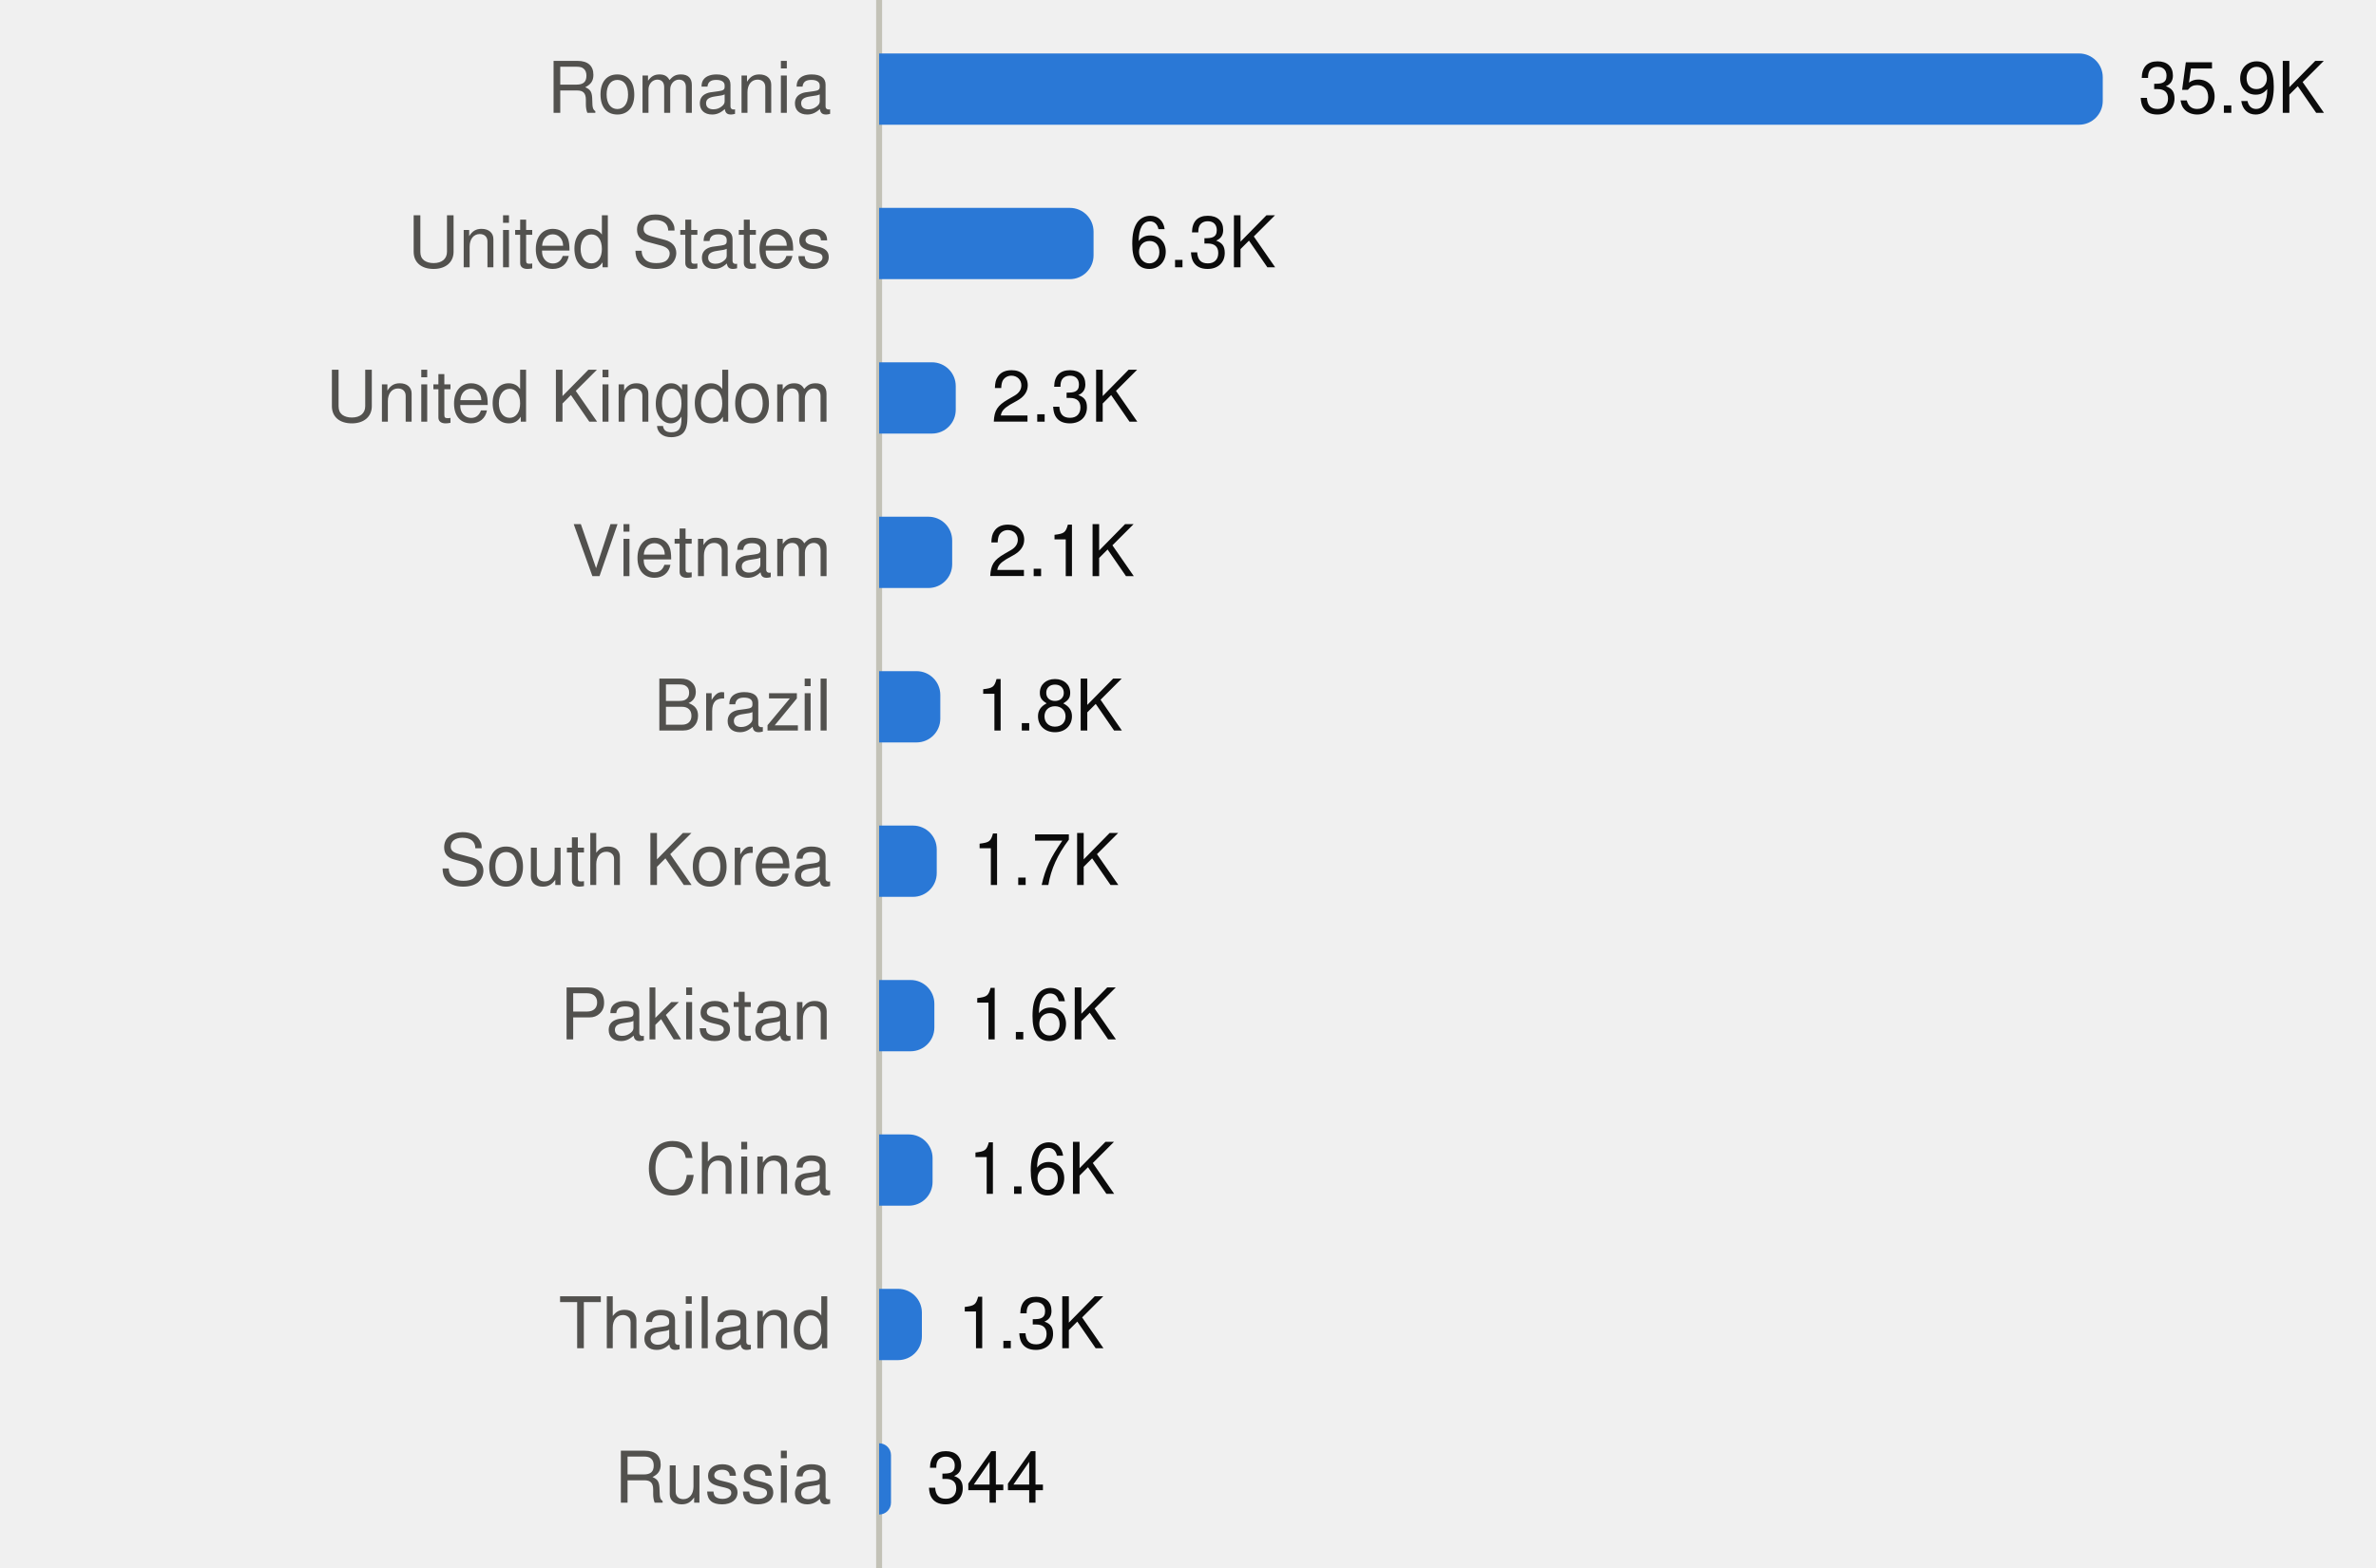
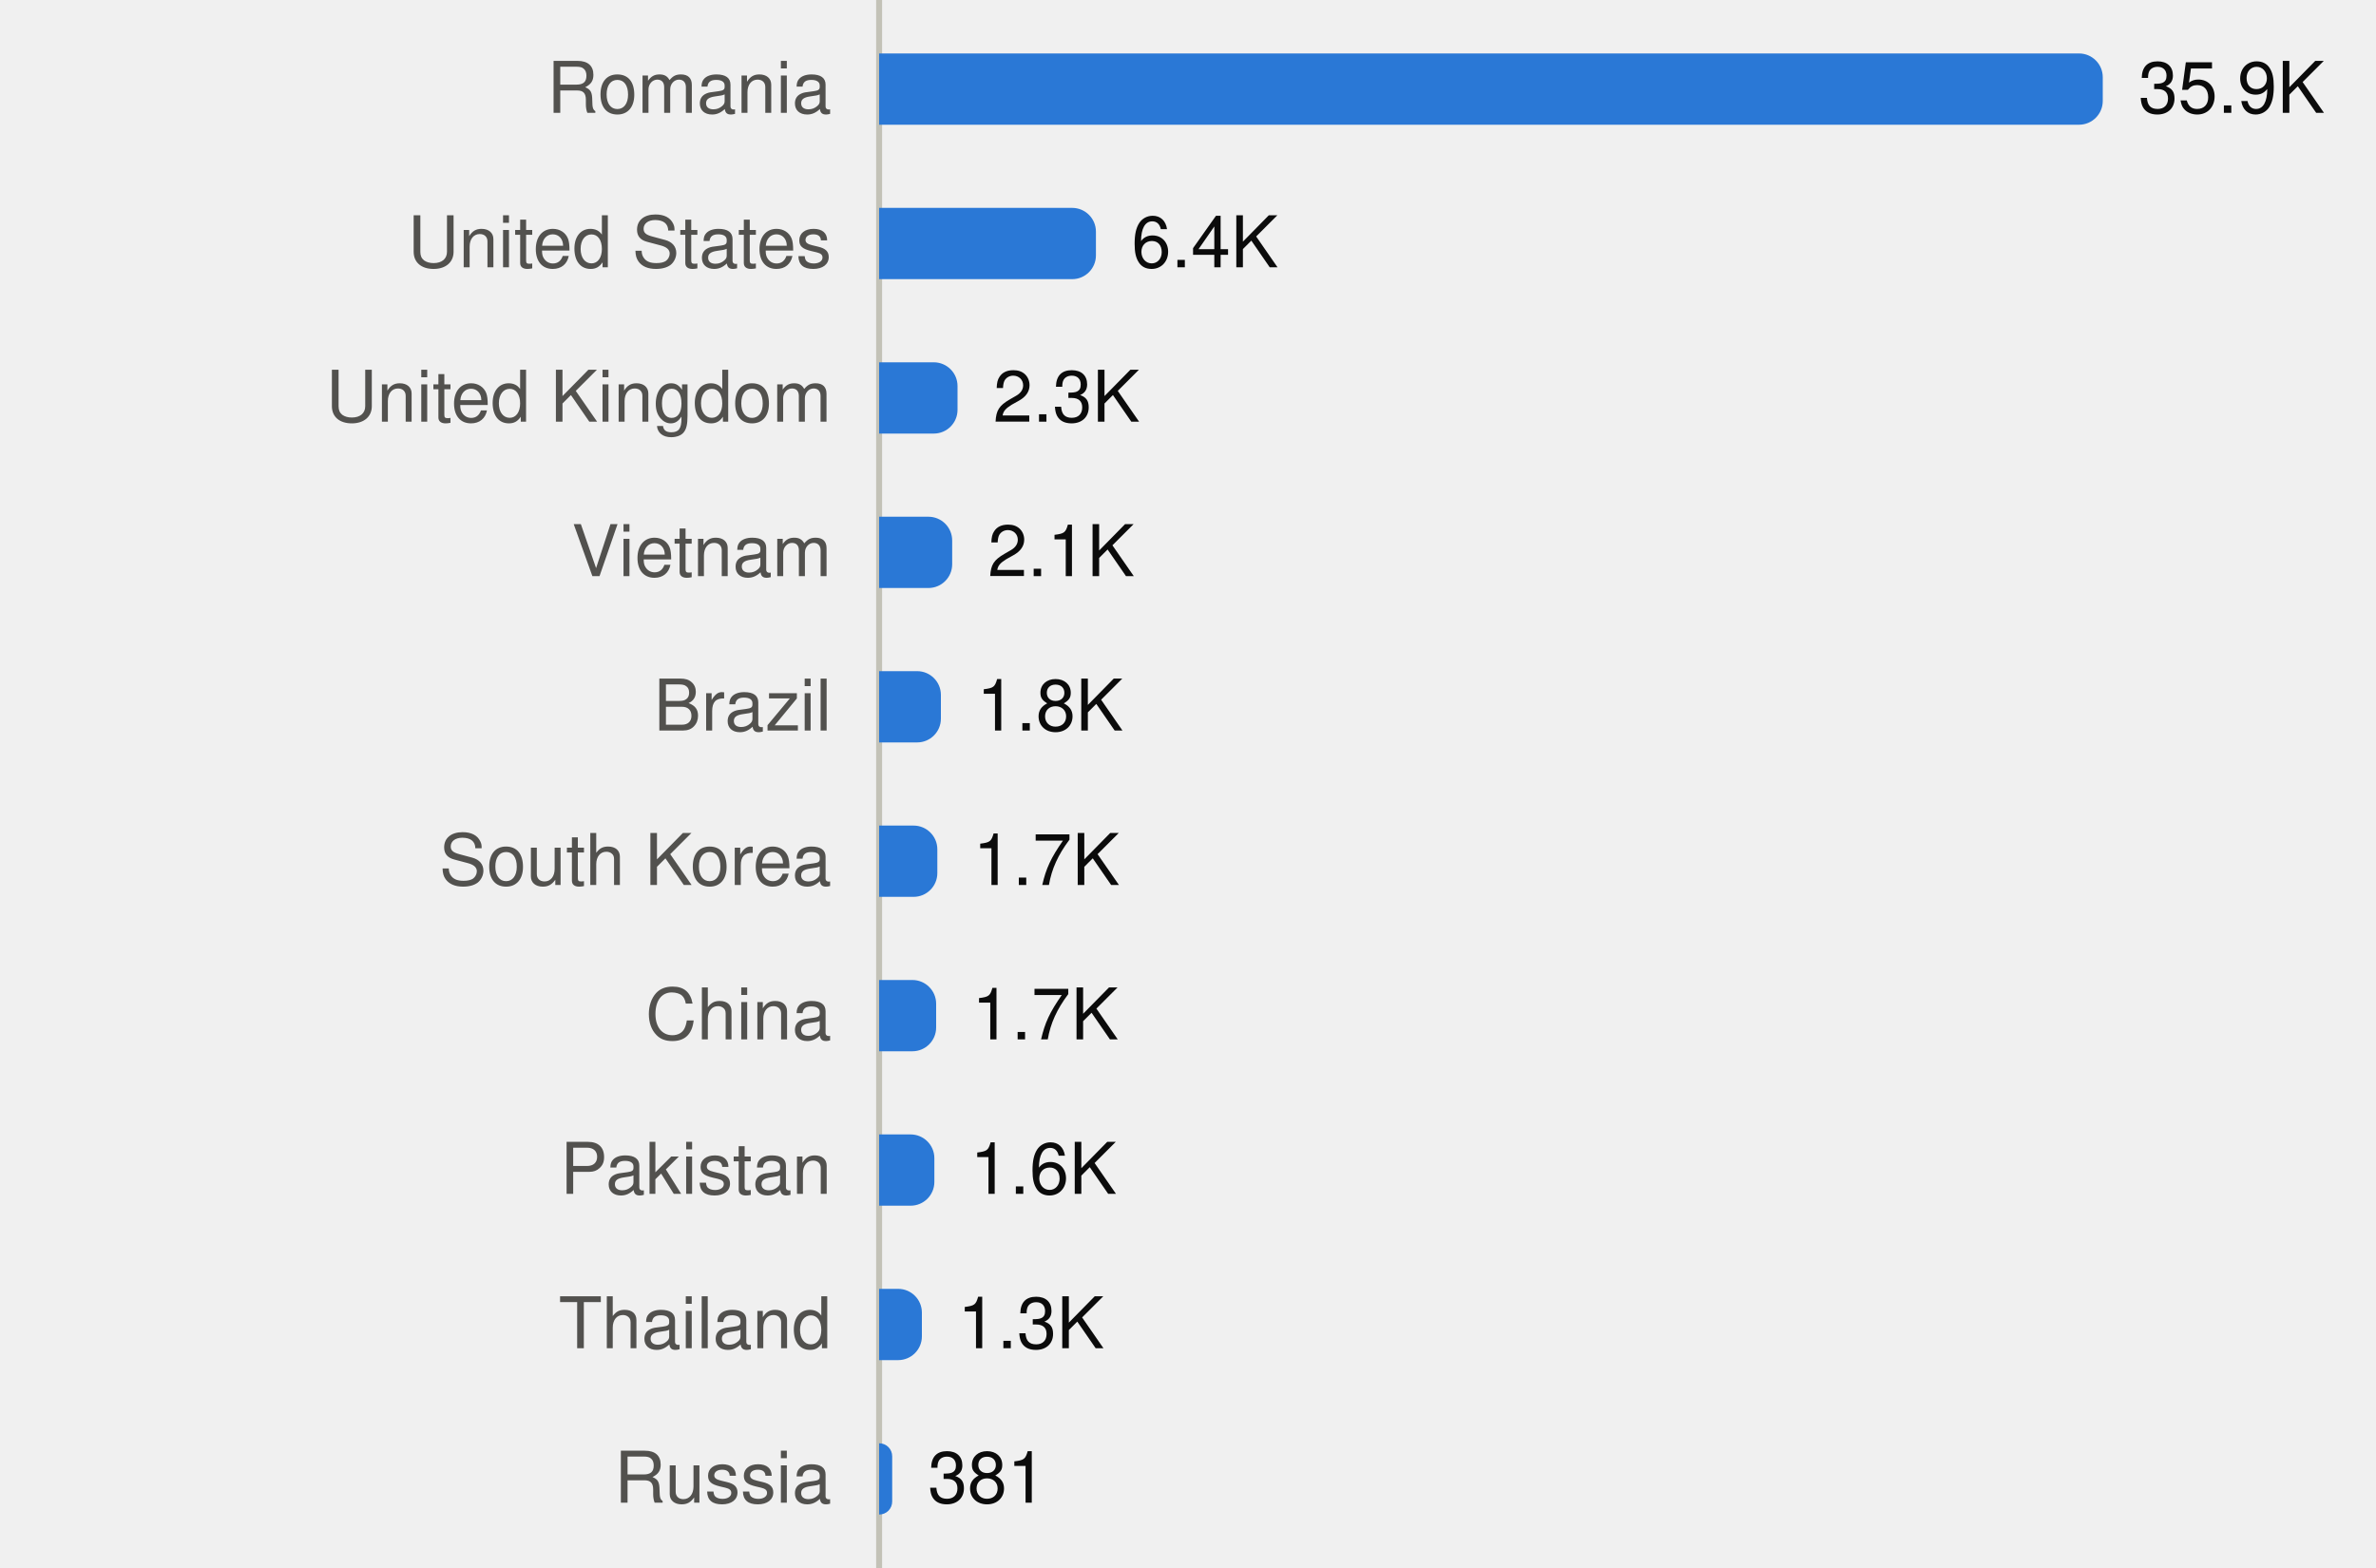
<svg xmlns="http://www.w3.org/2000/svg" viewBox="0 0 400 264" width="400" height="264" role="img">
  <style>
text{font-family:system-ui,-apple-system,"Segoe UI",Helvetica,Arial,sans-serif;font-size:12px}
.mono{font-family:ui-monospace,SFMono-Regular,Menlo,Consolas,monospace;font-size:11.5px}
.ink{fill:#0b0b0b}.ink2{fill:#52514e}.muted{fill:#898781}
.grid{stroke:#e1e0d9}.axis{stroke:#c3c2b7}
.mark{fill:#2a78d6}.line{stroke:#2a78d6;fill:none}.area{fill:#2a78d6;fill-opacity:.1}
.ring{stroke:#ffffff}
@media (prefers-color-scheme:dark){
.ink{fill:#f0efec}.ink2{fill:#c3c2b7}.grid{stroke:#2c2c2a}.axis{stroke:#383835}
.mark{fill:#3987e5}.line{stroke:#3987e5}.area{fill:#3987e5}.ring{stroke:#0d1117}}
</style>
  <line class="axis" x1="148" x2="148" y1="0" y2="264" />
  <text class="ink2" x="140" y="19.0" text-anchor="end">Romania</text>
  <path class="mark" d="M148.0,9.0H350.0A4,4 0 0 1 354.0,13.0V17.0A4,4 0 0 1 350.0,21.0H148.0Z" />
  <text class="ink" x="360.0" y="19.0">35.9K</text>
  <text class="ink2" x="140" y="45.0" text-anchor="end">United States</text>
-   <path class="mark" d="M148.0,35.0H180.1A4,4 0 0 1 184.1,39.0V43.0A4,4 0 0 1 180.1,47.0H148.0Z" />
-   <text class="ink" x="190.1" y="45.0">6.3K</text>
+   <path class="mark" d="M148.0,35.0H180.5A4,4 0 0 1 184.5,39.0V43.0A4,4 0 0 1 180.5,47.0H148.0Z" />
+   <text class="ink" x="190.5" y="45.0">6.4K</text>
  <text class="ink2" x="140" y="71.0" text-anchor="end">United Kingdom</text>
-   <path class="mark" d="M148.0,61.0H156.9A4,4 0 0 1 160.9,65.0V69.0A4,4 0 0 1 156.9,73.0H148.0Z" />
-   <text class="ink" x="166.9" y="71.0">2.3K</text>
+   <path class="mark" d="M148.0,61.0H157.2A4,4 0 0 1 161.2,65.0V69.0A4,4 0 0 1 157.2,73.0H148.0Z" />
+   <text class="ink" x="167.2" y="71.0">2.3K</text>
  <text class="ink2" x="140" y="97.0" text-anchor="end">Vietnam</text>
  <path class="mark" d="M148.0,87.0H156.3A4,4 0 0 1 160.3,91.0V95.0A4,4 0 0 1 156.3,99.0H148.0Z" />
  <text class="ink" x="166.3" y="97.0">2.1K</text>
  <text class="ink2" x="140" y="123.0" text-anchor="end">Brazil</text>
-   <path class="mark" d="M148.0,113.0H154.3A4,4 0 0 1 158.3,117.0V121.0A4,4 0 0 1 154.3,125.0H148.0Z" />
-   <text class="ink" x="164.3" y="123.0">1.8K</text>
+   <path class="mark" d="M148.0,113.0H154.4A4,4 0 0 1 158.4,117.0V121.0A4,4 0 0 1 154.4,125.0H148.0Z" />
+   <text class="ink" x="164.4" y="123.0">1.8K</text>
  <text class="ink2" x="140" y="149.0" text-anchor="end">South Korea</text>
-   <path class="mark" d="M148.0,139.0H153.7A4,4 0 0 1 157.7,143.0V147.0A4,4 0 0 1 153.7,151.0H148.0Z" />
-   <text class="ink" x="163.7" y="149.0">1.7K</text>
-   <text class="ink2" x="140" y="175.0" text-anchor="end">Pakistan</text>
-   <path class="mark" d="M148.0,165.0H153.3A4,4 0 0 1 157.3,169.0V173.0A4,4 0 0 1 153.3,177.0H148.0Z" />
-   <text class="ink" x="163.3" y="175.0">1.6K</text>
-   <text class="ink2" x="140" y="201.0" text-anchor="end">China</text>
-   <path class="mark" d="M148.0,191.0H153.0A4,4 0 0 1 157.0,195.0V199.0A4,4 0 0 1 153.0,203.0H148.0Z" />
-   <text class="ink" x="163.0" y="201.0">1.6K</text>
+   <path class="mark" d="M148.0,139.0H153.8A4,4 0 0 1 157.8,143.0V147.0A4,4 0 0 1 153.8,151.0H148.0Z" />
+   <text class="ink" x="163.8" y="149.0">1.7K</text>
+   <text class="ink2" x="140" y="175.0" text-anchor="end">China</text>
+   <path class="mark" d="M148.0,165.0H153.6A4,4 0 0 1 157.6,169.0V173.0A4,4 0 0 1 153.6,177.0H148.0Z" />
+   <text class="ink" x="163.6" y="175.0">1.7K</text>
+   <text class="ink2" x="140" y="201.0" text-anchor="end">Pakistan</text>
+   <path class="mark" d="M148.0,191.0H153.3A4,4 0 0 1 157.3,195.0V199.0A4,4 0 0 1 153.3,203.0H148.0Z" />
+   <text class="ink" x="163.3" y="201.0">1.6K</text>
  <text class="ink2" x="140" y="227.0" text-anchor="end">Thailand</text>
  <path class="mark" d="M148.0,217.0H151.2A4,4 0 0 1 155.2,221.0V225.0A4,4 0 0 1 151.2,229.0H148.0Z" />
  <text class="ink" x="161.2" y="227.0">1.3K</text>
  <text class="ink2" x="140" y="253.0" text-anchor="end">Russia</text>
-   <path class="mark" d="M148.0,243.0H148.0A2.0,2.0 0 0 1 150.0,245.0V253.0A2.0,2.0 0 0 1 148.0,255.0H148.0Z" />
-   <text class="ink" x="156.0" y="253.0">344</text>
+   <path class="mark" d="M148.0,243.0H148.0A2.183,2.183 0 0 1 150.2,245.2V252.8A2.183,2.183 0 0 1 148.0,255.0H148.0Z" />
+   <text class="ink" x="156.2" y="253.0">381</text>
</svg>
